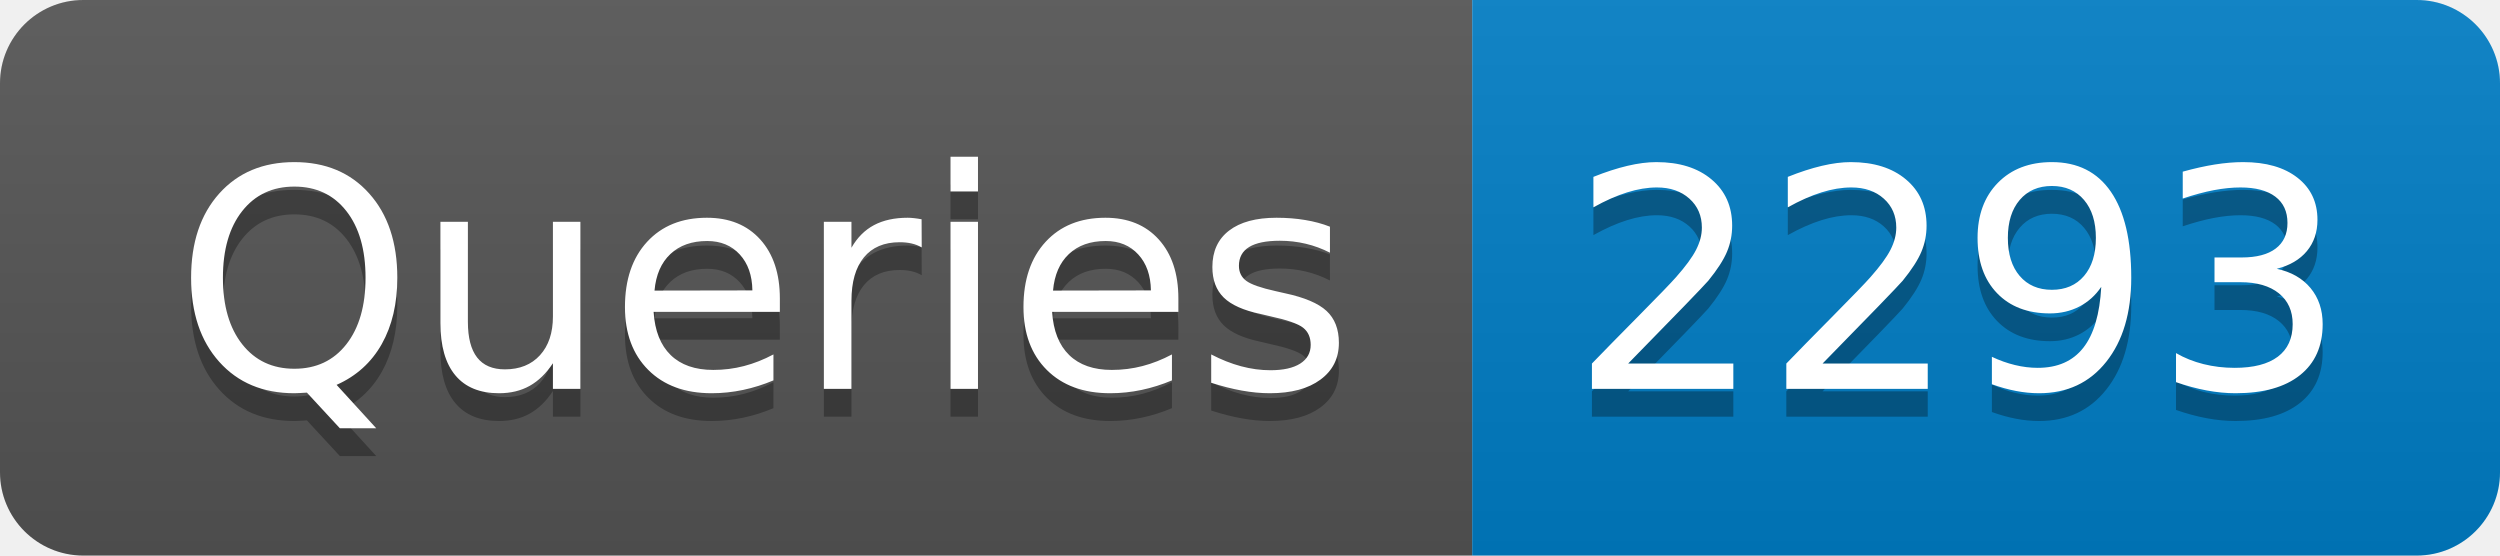
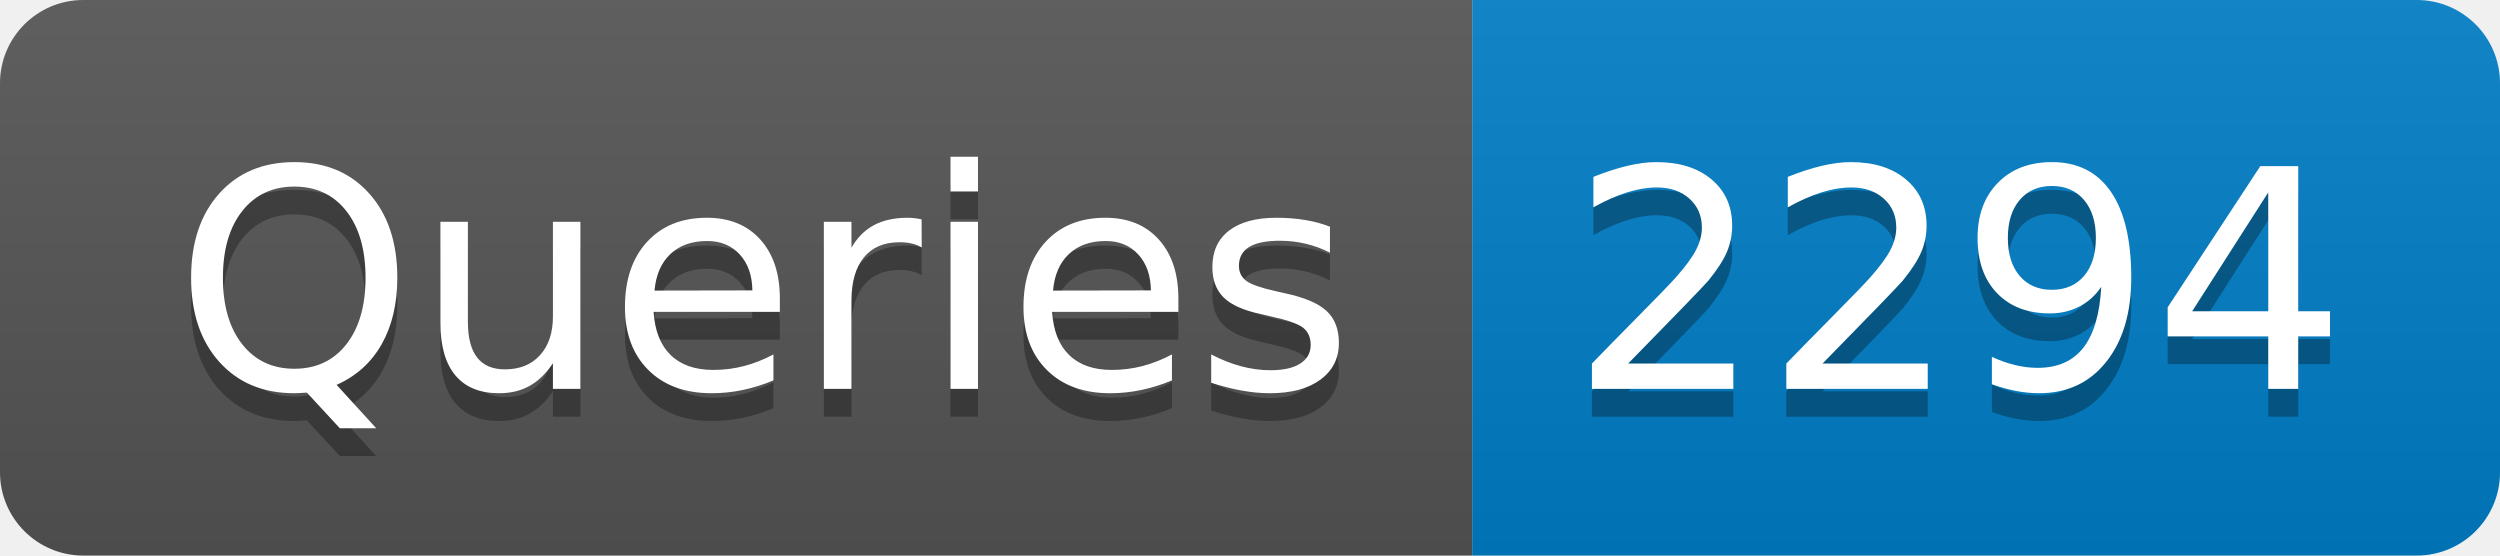
- <svg xmlns="http://www.w3.org/2000/svg" width="90" height="20" role="img" aria-label="Queries: 2293">
+ <svg xmlns="http://www.w3.org/2000/svg" width="90" height="20" role="img" aria-label="Queries: 2294">
  <linearGradient id="s" x2="0" y2="100%">
    <stop offset="0" stop-color="#bbb" stop-opacity=".1" />
    <stop offset="1" stop-opacity=".1" />
  </linearGradient>
  <clipPath id="r">
    <rect width="90" height="20" rx="3" fill="#fff" />
  </clipPath>
  <g clip-path="url(#r)">
    <rect width="53" height="20" fill="#555" />
    <rect x="53" width="37" height="20" fill="#007ec6" />
    <rect width="90" height="20" fill="url(#s)" />
  </g>
  <g fill="#fff" text-anchor="middle" font-family="Verdana,Geneva,DejaVu Sans,sans-serif" text-rendering="geometricPrecision" font-size="110">
    <text aria-hidden="true" x="275" y="150" fill="#010101" fill-opacity=".3" transform="scale(.1)" textLength="430">Queries</text>
    <text x="275" y="140" transform="scale(.1)" fill="#fff" textLength="430">Queries</text>
-     <text aria-hidden="true" x="705" y="150" fill="#010101" fill-opacity=".3" transform="scale(.1)" textLength="270">2293</text>
-     <text x="705" y="140" transform="scale(.1)" fill="#fff" textLength="270">2293</text>
+     <text aria-hidden="true" x="705" y="150" fill="#010101" fill-opacity=".3" transform="scale(.1)" textLength="270">2294</text>
+     <text x="705" y="140" transform="scale(.1)" fill="#fff" textLength="270">2294</text>
  </g>
</svg>
